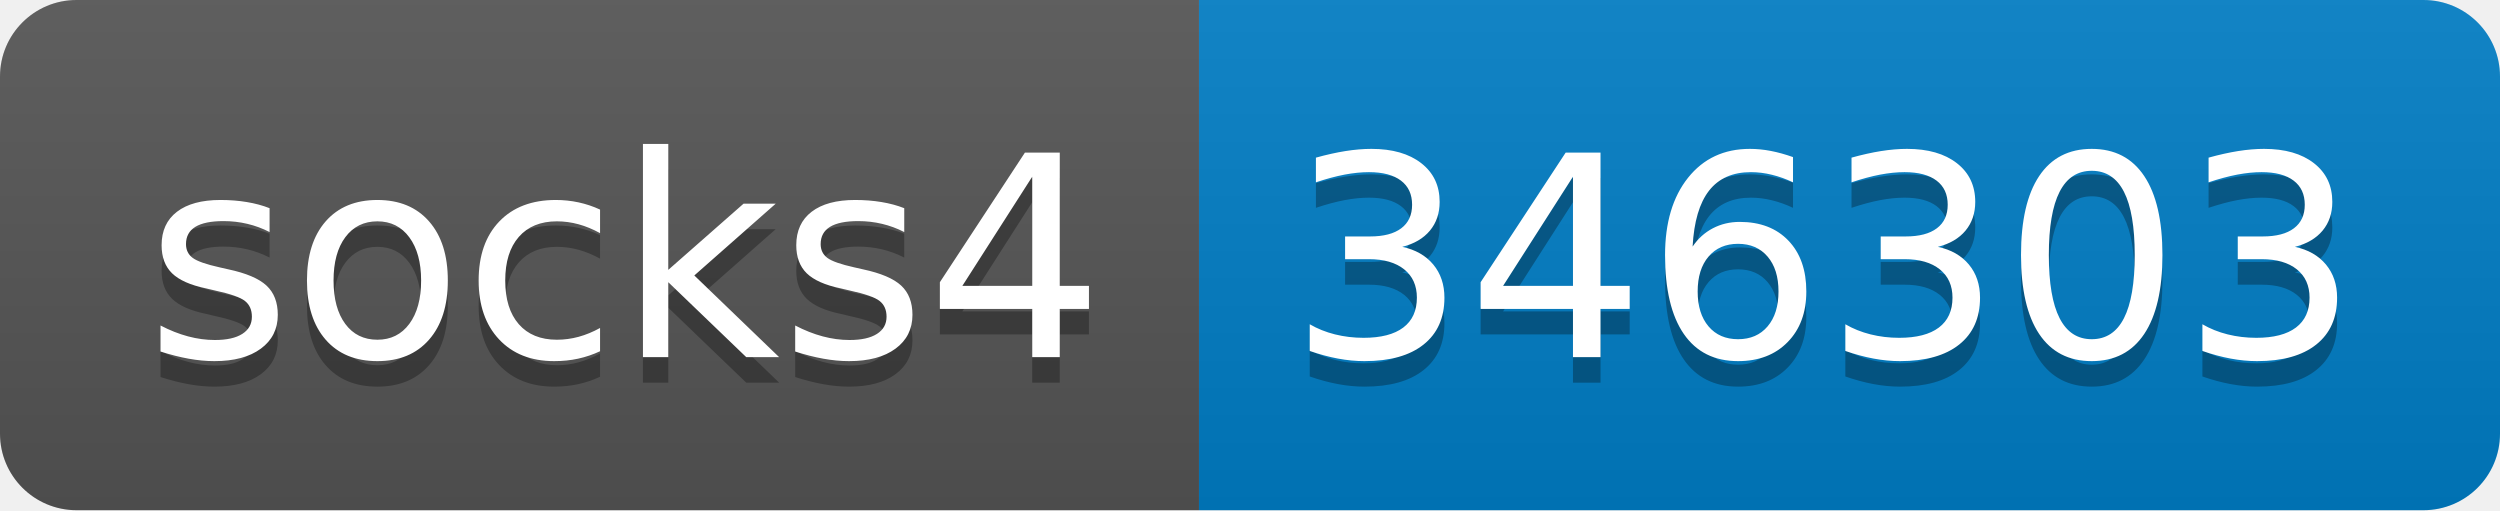
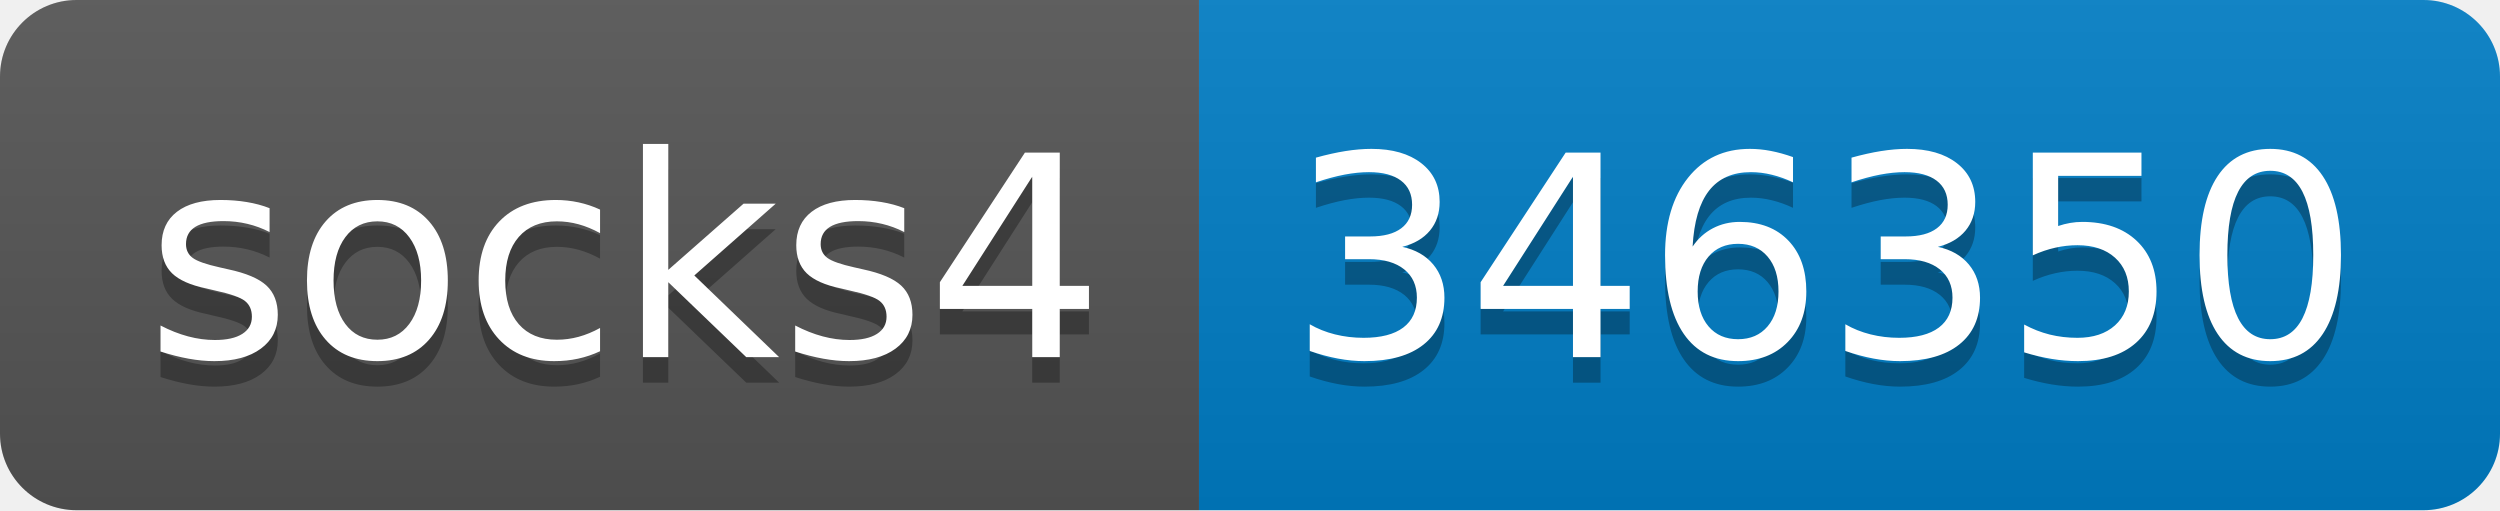
- <svg xmlns="http://www.w3.org/2000/svg" width="98" height="20" role="img" aria-label="socks4: 346303">
+ <svg xmlns="http://www.w3.org/2000/svg" width="98" height="20" role="img" aria-label="socks4: 346350">
  <linearGradient id="s" x2="0" y2="100%">
    <stop offset="0" stop-color="#bbb" stop-opacity=".1" />
    <stop offset="1" stop-opacity=".1" />
  </linearGradient>
  <clipPath id="r">
    <rect width="98" height="20" rx="3" fill="#fff" />
  </clipPath>
  <g clip-path="url(#r)">
    <rect width="47" height="20" fill="#555" />
    <rect x="47" width="51" height="20" fill="#007ec6" />
    <rect width="98" height="20" fill="url(#s)" />
  </g>
  <g fill="#fff" text-anchor="middle" font-family="Verdana,Geneva,DejaVu Sans,sans-serif" text-rendering="geometricPrecision" font-size="110">
    <text aria-hidden="true" x="245" y="150" fill="#010101" fill-opacity=".3" transform="scale(.1)" textLength="370">socks4</text>
    <text x="245" y="140" transform="scale(.1)" fill="#fff" textLength="370">socks4</text>
-     <text aria-hidden="true" x="715" y="150" fill="#010101" fill-opacity=".3" transform="scale(.1)" textLength="410">346303</text>
-     <text x="715" y="140" transform="scale(.1)" fill="#fff" textLength="410">346303</text>
+     <text aria-hidden="true" x="715" y="150" fill="#010101" fill-opacity=".3" transform="scale(.1)" textLength="410">346350</text>
+     <text x="715" y="140" transform="scale(.1)" fill="#fff" textLength="410">346350</text>
  </g>
</svg>
